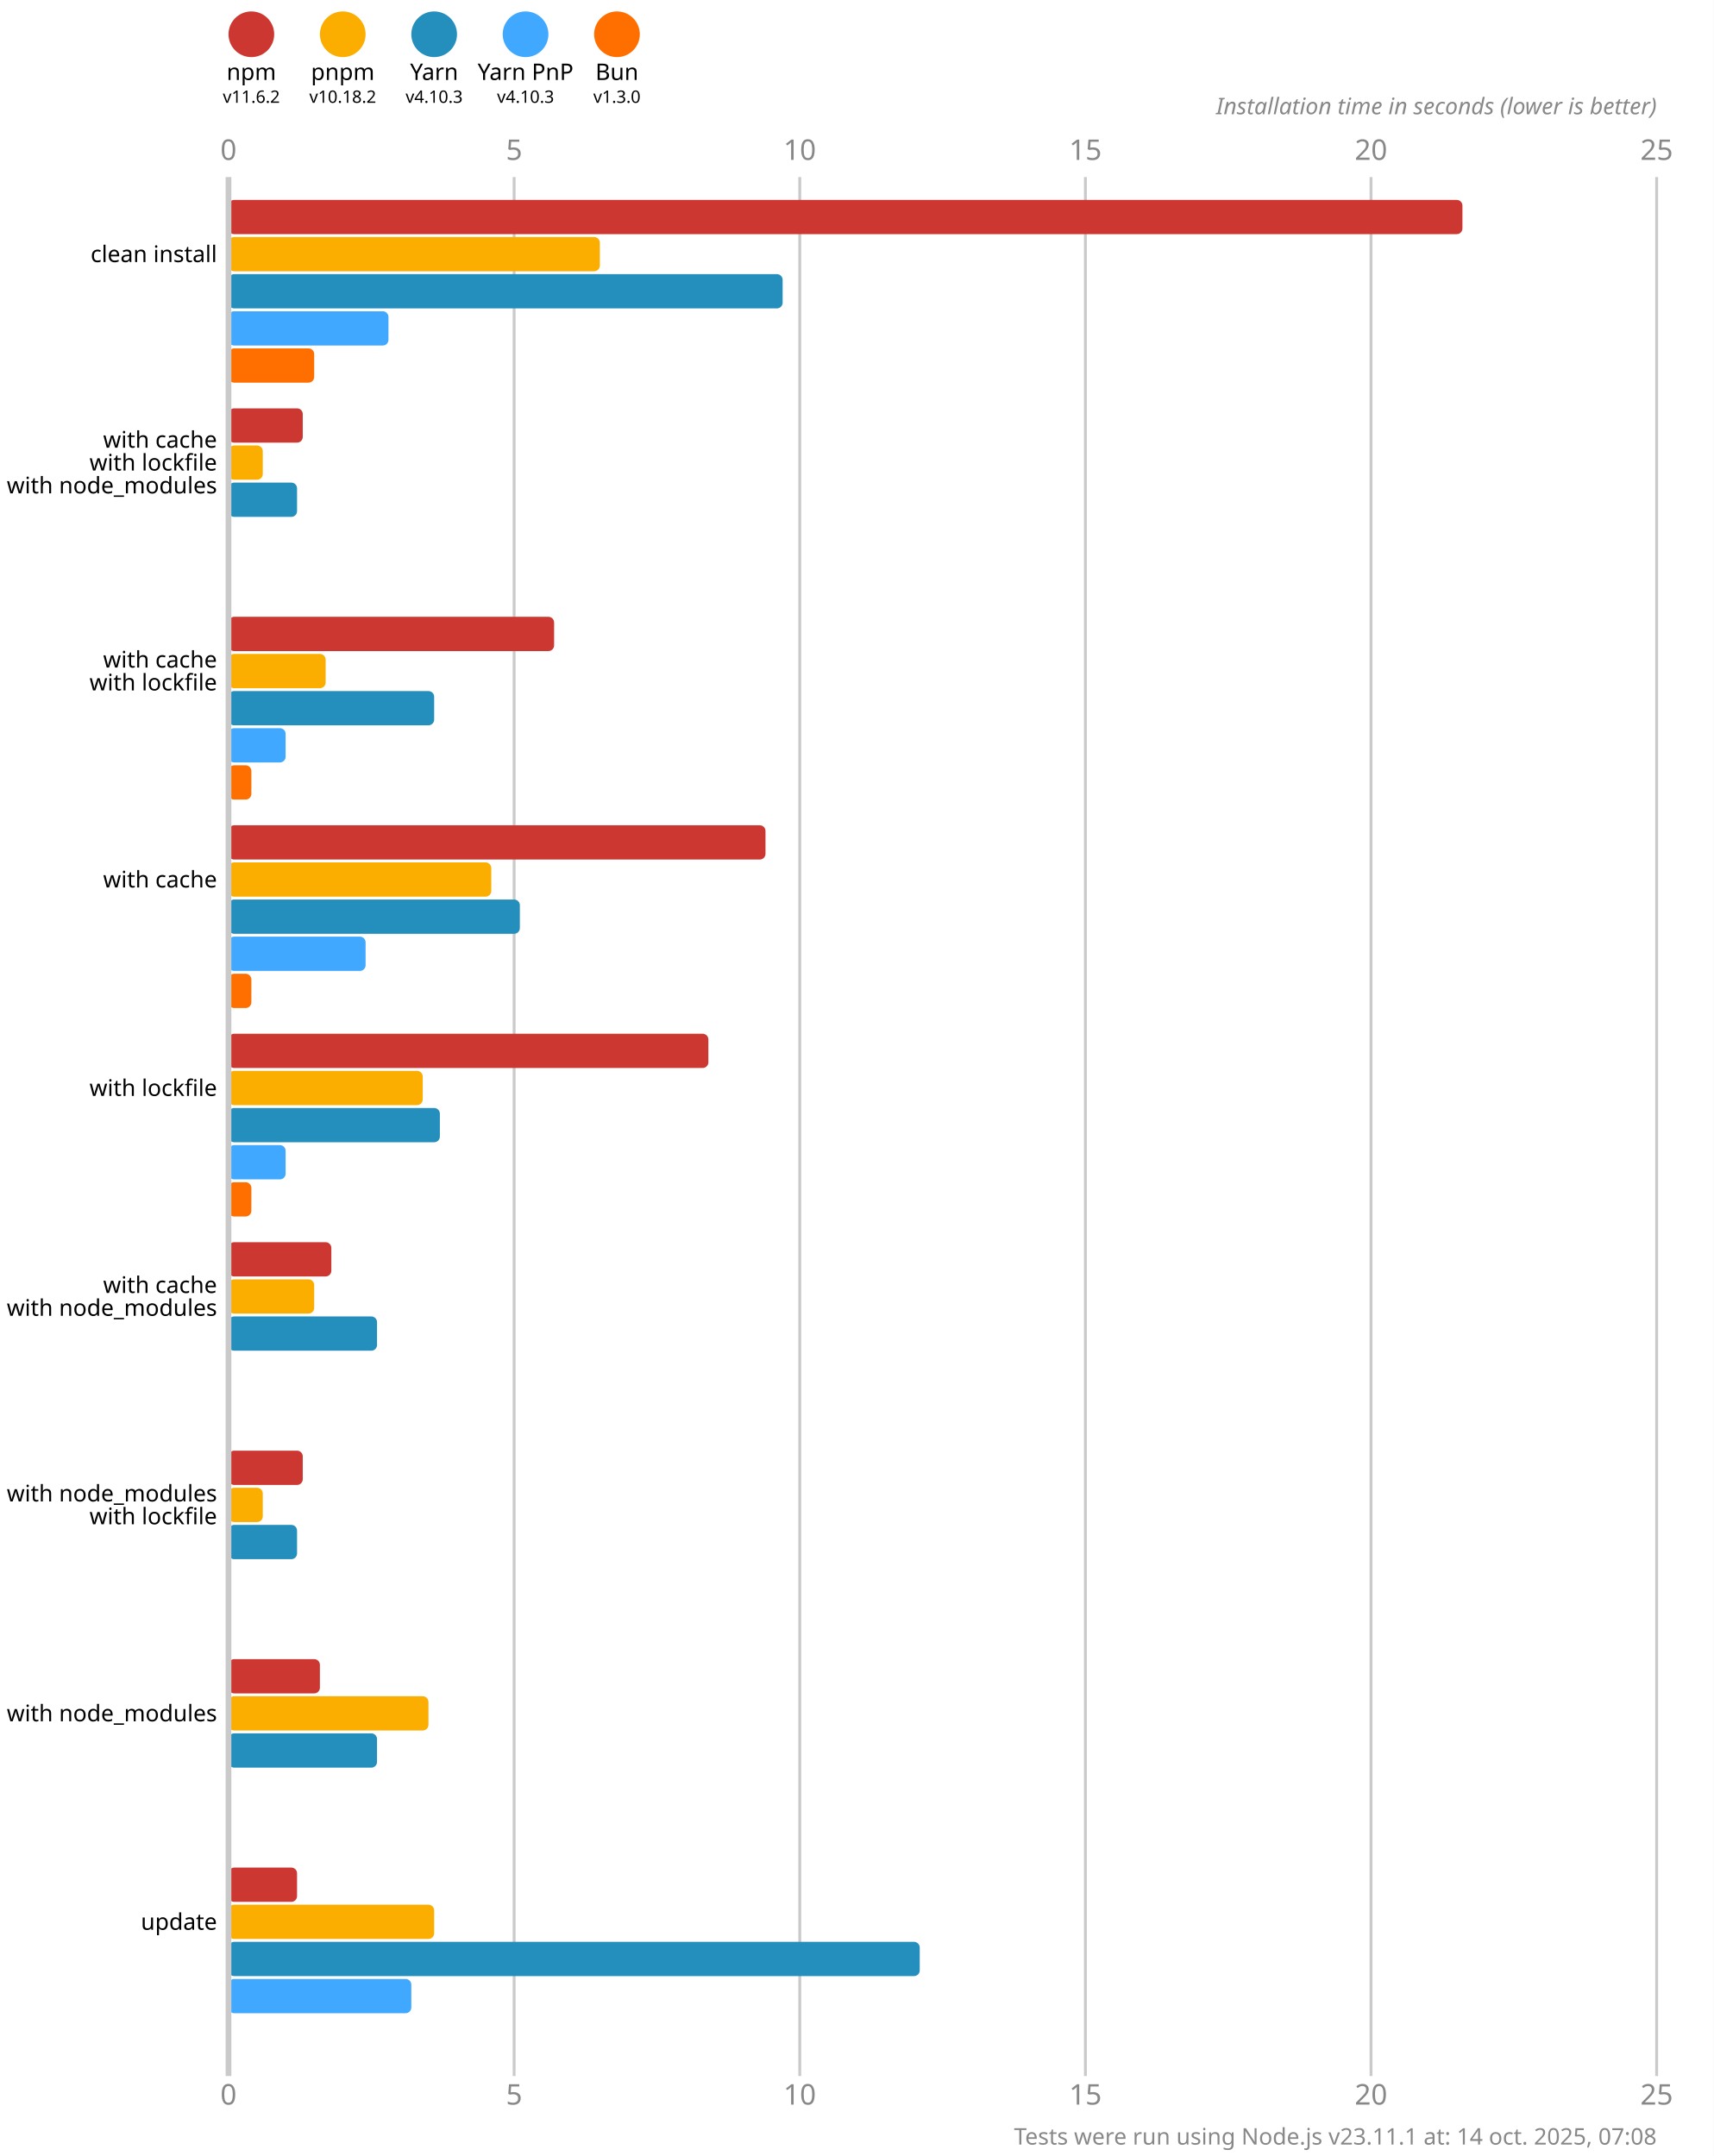
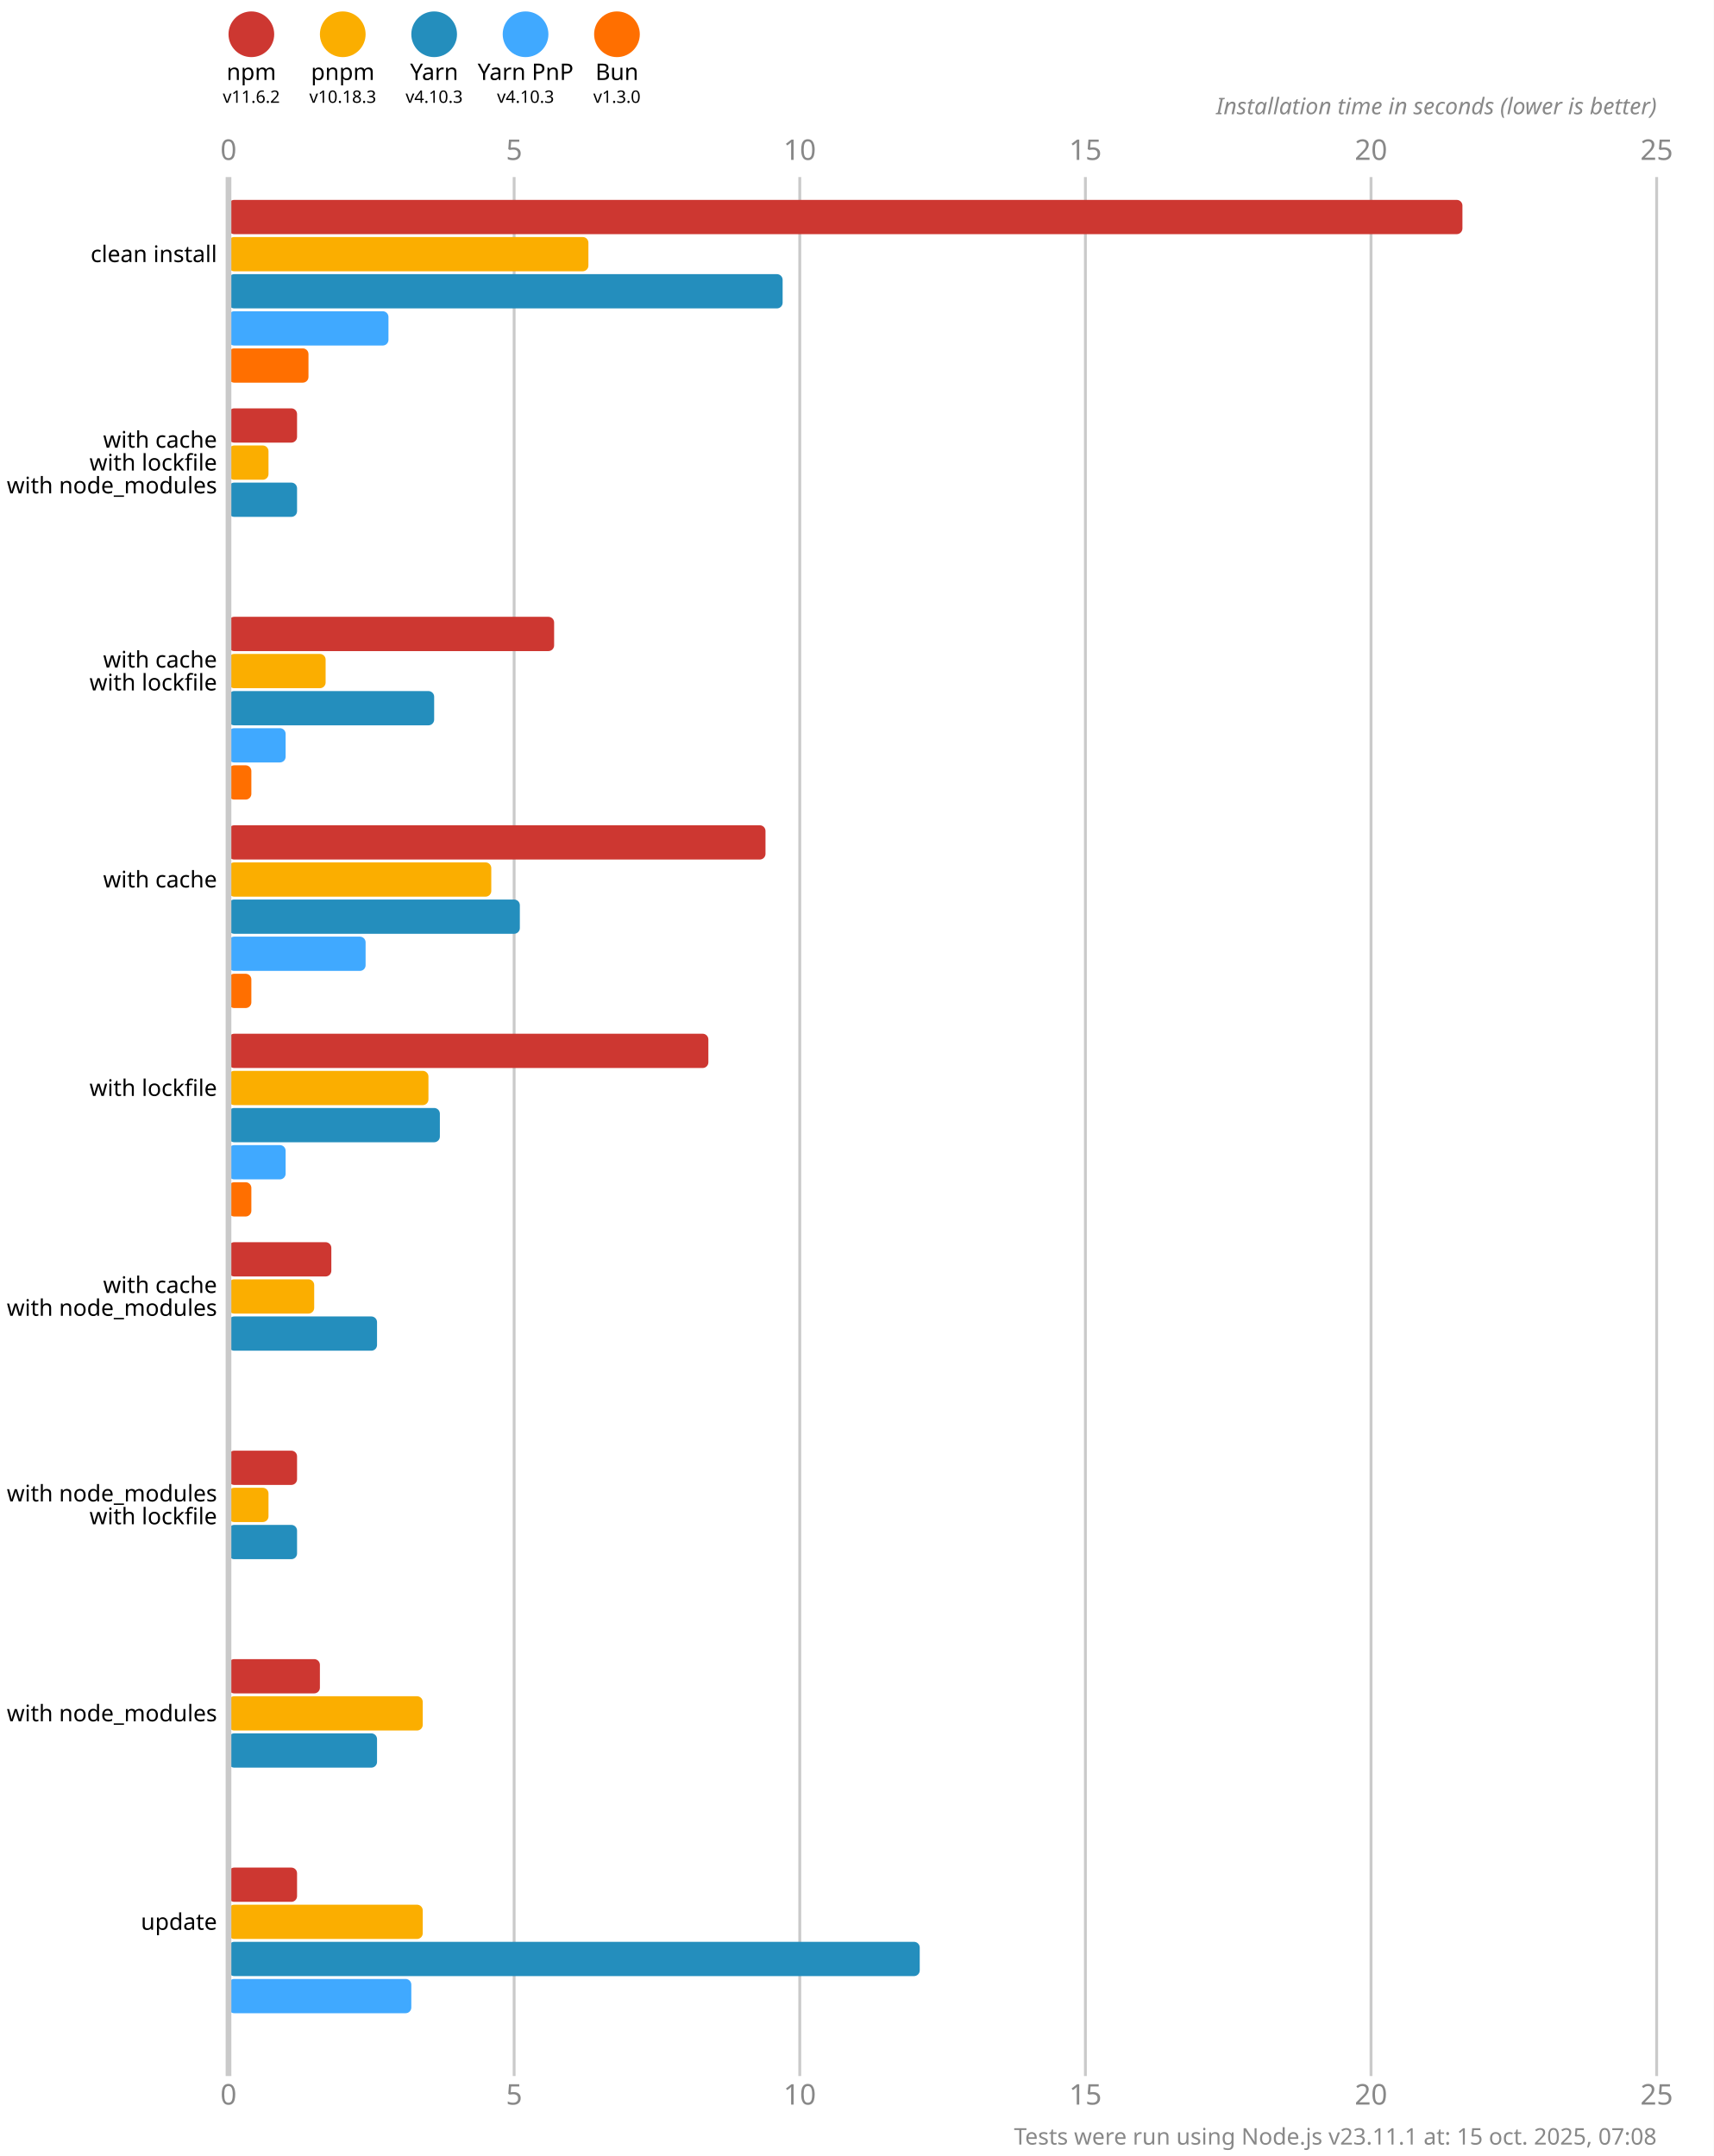
<svg xmlns="http://www.w3.org/2000/svg" version="1.1" viewBox="0 0 300 377.5">
  <style>
    .font { font-family: sans-serif; }
    .s3 { font-size: 3px; }
    .s4 { font-size: 4px; }
    .s5 { font-size: 5px; }
    .line { stroke: #cacaca; }
    .width { stroke-width: 0.5; }
    .text { fill: #888; }
  </style>
  <rect x="0" y="0" width="300" height="377.5" fill="#fff" />
  <circle cx="44" cy="6" r="4" fill="#cd3731" />
  <text x="44" y="14" class="font s4" text-anchor="middle">npm</text>
  <text x="44" y="18" class="font s3" text-anchor="middle">v11.6.2</text>
  <circle cx="60" cy="6" r="4" fill="#fbae00" />
  <text x="60" y="14" class="font s4" text-anchor="middle">pnpm</text>
-   <text x="60" y="18" class="font s3" text-anchor="middle">v10.18.2</text>
+   <text x="60" y="18" class="font s3" text-anchor="middle">v10.18.3</text>
  <circle cx="76" cy="6" r="4" fill="#248ebd" />
  <text x="76" y="14" class="font s4" text-anchor="middle">Yarn</text>
  <text x="76" y="18" class="font s3" text-anchor="middle">v4.10.3</text>
  <circle cx="92" cy="6" r="4" fill="#40a9ff" />
  <text x="92" y="14" class="font s4" text-anchor="middle">Yarn PnP</text>
  <text x="92" y="18" class="font s3" text-anchor="middle">v4.10.3</text>
  <circle cx="108" cy="6" r="4" fill="#ff6f00" />
  <text x="108" y="14" class="font s4" text-anchor="middle">Bun</text>
  <text x="108" y="18" class="font s3" text-anchor="middle">v1.3.0</text>
  <text x="40" y="28" class="font s5 text" text-anchor="middle">0</text>
  <text x="40" y="368.5" class="font s5 text" text-anchor="middle">0</text>
  <line x1="90" y1="31" x2="90" y2="363.5" class="line width" />
  <text x="90" y="28" class="font s5 text" text-anchor="middle">5</text>
  <text x="90" y="368.5" class="font s5 text" text-anchor="middle">5</text>
  <line x1="140" y1="31" x2="140" y2="363.5" class="line width" />
  <text x="140" y="28" class="font s5 text" text-anchor="middle">10</text>
  <text x="140" y="368.5" class="font s5 text" text-anchor="middle">10</text>
  <line x1="190" y1="31" x2="190" y2="363.5" class="line width" />
  <text x="190" y="28" class="font s5 text" text-anchor="middle">15</text>
  <text x="190" y="368.5" class="font s5 text" text-anchor="middle">15</text>
  <line x1="240" y1="31" x2="240" y2="363.5" class="line width" />
  <text x="240" y="28" class="font s5 text" text-anchor="middle">20</text>
  <text x="240" y="368.5" class="font s5 text" text-anchor="middle">20</text>
  <line x1="290" y1="31" x2="290" y2="363.5" class="line width" />
  <text x="290" y="28" class="font s5 text" text-anchor="middle">25</text>
  <text x="290" y="368.5" class="font s5 text" text-anchor="middle">25</text>
  <text x="290" y="20" class="font s4 text" font-style="italic" text-anchor="end">Installation time in seconds (lower is better)</text>
  <rect x="40" y="35" width="216" height="6" fill="#cd3731" rx="1" ry="1" />
-   <rect x="40" y="41.5" width="65" height="6" fill="#fbae00" rx="1" ry="1" />
+   <rect x="40" y="41.5" width="63" height="6" fill="#fbae00" rx="1" ry="1" />
  <rect x="40" y="48" width="97" height="6" fill="#248ebd" rx="1" ry="1" />
  <rect x="40" y="54.5" width="28" height="6" fill="#40a9ff" rx="1" ry="1" />
-   <rect x="40" y="61" width="15" height="6" fill="#ff6f00" rx="1" ry="1" />
-   <rect x="40" y="71.5" width="13" height="6" fill="#cd3731" rx="1" ry="1" />
-   <rect x="40" y="78" width="6" height="6" fill="#fbae00" rx="1" ry="1" />
+   <rect x="40" y="61" width="14" height="6" fill="#ff6f00" rx="1" ry="1" />
+   <rect x="40" y="71.5" width="12" height="6" fill="#cd3731" rx="1" ry="1" />
+   <rect x="40" y="78" width="7" height="6" fill="#fbae00" rx="1" ry="1" />
  <rect x="40" y="84.5" width="12" height="6" fill="#248ebd" rx="1" ry="1" />
  <rect x="40" y="91" width="0" height="6" fill="#40a9ff" rx="1" ry="1" />
  <rect x="40" y="97.5" width="0" height="6" fill="#ff6f00" rx="1" ry="1" />
  <rect x="40" y="108" width="57" height="6" fill="#cd3731" rx="1" ry="1" />
  <rect x="40" y="114.5" width="17" height="6" fill="#fbae00" rx="1" ry="1" />
  <rect x="40" y="121" width="36" height="6" fill="#248ebd" rx="1" ry="1" />
  <rect x="40" y="127.5" width="10" height="6" fill="#40a9ff" rx="1" ry="1" />
  <rect x="40" y="134" width="4" height="6" fill="#ff6f00" rx="1" ry="1" />
  <rect x="40" y="144.5" width="94" height="6" fill="#cd3731" rx="1" ry="1" />
  <rect x="40" y="151" width="46" height="6" fill="#fbae00" rx="1" ry="1" />
  <rect x="40" y="157.5" width="51" height="6" fill="#248ebd" rx="1" ry="1" />
  <rect x="40" y="164" width="24" height="6" fill="#40a9ff" rx="1" ry="1" />
  <rect x="40" y="170.5" width="4" height="6" fill="#ff6f00" rx="1" ry="1" />
  <rect x="40" y="181" width="84" height="6" fill="#cd3731" rx="1" ry="1" />
-   <rect x="40" y="187.5" width="34" height="6" fill="#fbae00" rx="1" ry="1" />
+   <rect x="40" y="187.5" width="35" height="6" fill="#fbae00" rx="1" ry="1" />
  <rect x="40" y="194" width="37" height="6" fill="#248ebd" rx="1" ry="1" />
  <rect x="40" y="200.5" width="10" height="6" fill="#40a9ff" rx="1" ry="1" />
  <rect x="40" y="207" width="4" height="6" fill="#ff6f00" rx="1" ry="1" />
  <rect x="40" y="217.5" width="18" height="6" fill="#cd3731" rx="1" ry="1" />
  <rect x="40" y="224" width="15" height="6" fill="#fbae00" rx="1" ry="1" />
  <rect x="40" y="230.5" width="26" height="6" fill="#248ebd" rx="1" ry="1" />
  <rect x="40" y="237" width="0" height="6" fill="#40a9ff" rx="1" ry="1" />
  <rect x="40" y="243.5" width="0" height="6" fill="#ff6f00" rx="1" ry="1" />
-   <rect x="40" y="254" width="13" height="6" fill="#cd3731" rx="1" ry="1" />
-   <rect x="40" y="260.5" width="6" height="6" fill="#fbae00" rx="1" ry="1" />
+   <rect x="40" y="254" width="12" height="6" fill="#cd3731" rx="1" ry="1" />
+   <rect x="40" y="260.5" width="7" height="6" fill="#fbae00" rx="1" ry="1" />
  <rect x="40" y="267" width="12" height="6" fill="#248ebd" rx="1" ry="1" />
  <rect x="40" y="273.5" width="0" height="6" fill="#40a9ff" rx="1" ry="1" />
  <rect x="40" y="280" width="0" height="6" fill="#ff6f00" rx="1" ry="1" />
  <rect x="40" y="290.5" width="16" height="6" fill="#cd3731" rx="1" ry="1" />
-   <rect x="40" y="297" width="35" height="6" fill="#fbae00" rx="1" ry="1" />
+   <rect x="40" y="297" width="34" height="6" fill="#fbae00" rx="1" ry="1" />
  <rect x="40" y="303.5" width="26" height="6" fill="#248ebd" rx="1" ry="1" />
  <rect x="40" y="310" width="0" height="6" fill="#40a9ff" rx="1" ry="1" />
  <rect x="40" y="316.5" width="0" height="6" fill="#ff6f00" rx="1" ry="1" />
  <rect x="40" y="327" width="12" height="6" fill="#cd3731" rx="1" ry="1" />
-   <rect x="40" y="333.5" width="36" height="6" fill="#fbae00" rx="1" ry="1" />
+   <rect x="40" y="333.5" width="34" height="6" fill="#fbae00" rx="1" ry="1" />
  <rect x="40" y="340" width="121" height="6" fill="#248ebd" rx="1" ry="1" />
  <rect x="40" y="346.5" width="32" height="6" fill="#40a9ff" rx="1" ry="1" />
  <rect x="40" y="353" width="0" height="6" fill="#ff6f00" rx="1" ry="1" />
  <line x1="40" y1="31" x2="40" y2="363.5" class="line" />
  <text x="38" y="44.5" class="font s4" dominant-baseline="middle" text-anchor="end">clean install</text>
  <text x="38" y="77" class="font s4" dominant-baseline="middle" text-anchor="end">with cache</text>
  <text x="38" y="81" class="font s4" dominant-baseline="middle" text-anchor="end">with lockfile</text>
  <text x="38" y="85" class="font s4" dominant-baseline="middle" text-anchor="end">with node_modules</text>
  <text x="38" y="115.5" class="font s4" dominant-baseline="middle" text-anchor="end">with cache</text>
  <text x="38" y="119.5" class="font s4" dominant-baseline="middle" text-anchor="end">with lockfile</text>
  <text x="38" y="154" class="font s4" dominant-baseline="middle" text-anchor="end">with cache</text>
  <text x="38" y="190.5" class="font s4" dominant-baseline="middle" text-anchor="end">with lockfile</text>
  <text x="38" y="225" class="font s4" dominant-baseline="middle" text-anchor="end">with cache</text>
  <text x="38" y="229" class="font s4" dominant-baseline="middle" text-anchor="end">with node_modules</text>
  <text x="38" y="261.5" class="font s4" dominant-baseline="middle" text-anchor="end">with node_modules</text>
  <text x="38" y="265.5" class="font s4" dominant-baseline="middle" text-anchor="end">with lockfile</text>
  <text x="38" y="300" class="font s4" dominant-baseline="middle" text-anchor="end">with node_modules</text>
  <text x="38" y="336.5" class="font s4" dominant-baseline="middle" text-anchor="end">update</text>
-   <text x="290" y="375.5" class="font s4 text" text-anchor="end">Tests were run using Node.js v23.11.1 at: 14 oct. 2025, 07:08</text>
+   <text x="290" y="375.5" class="font s4 text" text-anchor="end">Tests were run using Node.js v23.11.1 at: 15 oct. 2025, 07:08</text>
</svg>
